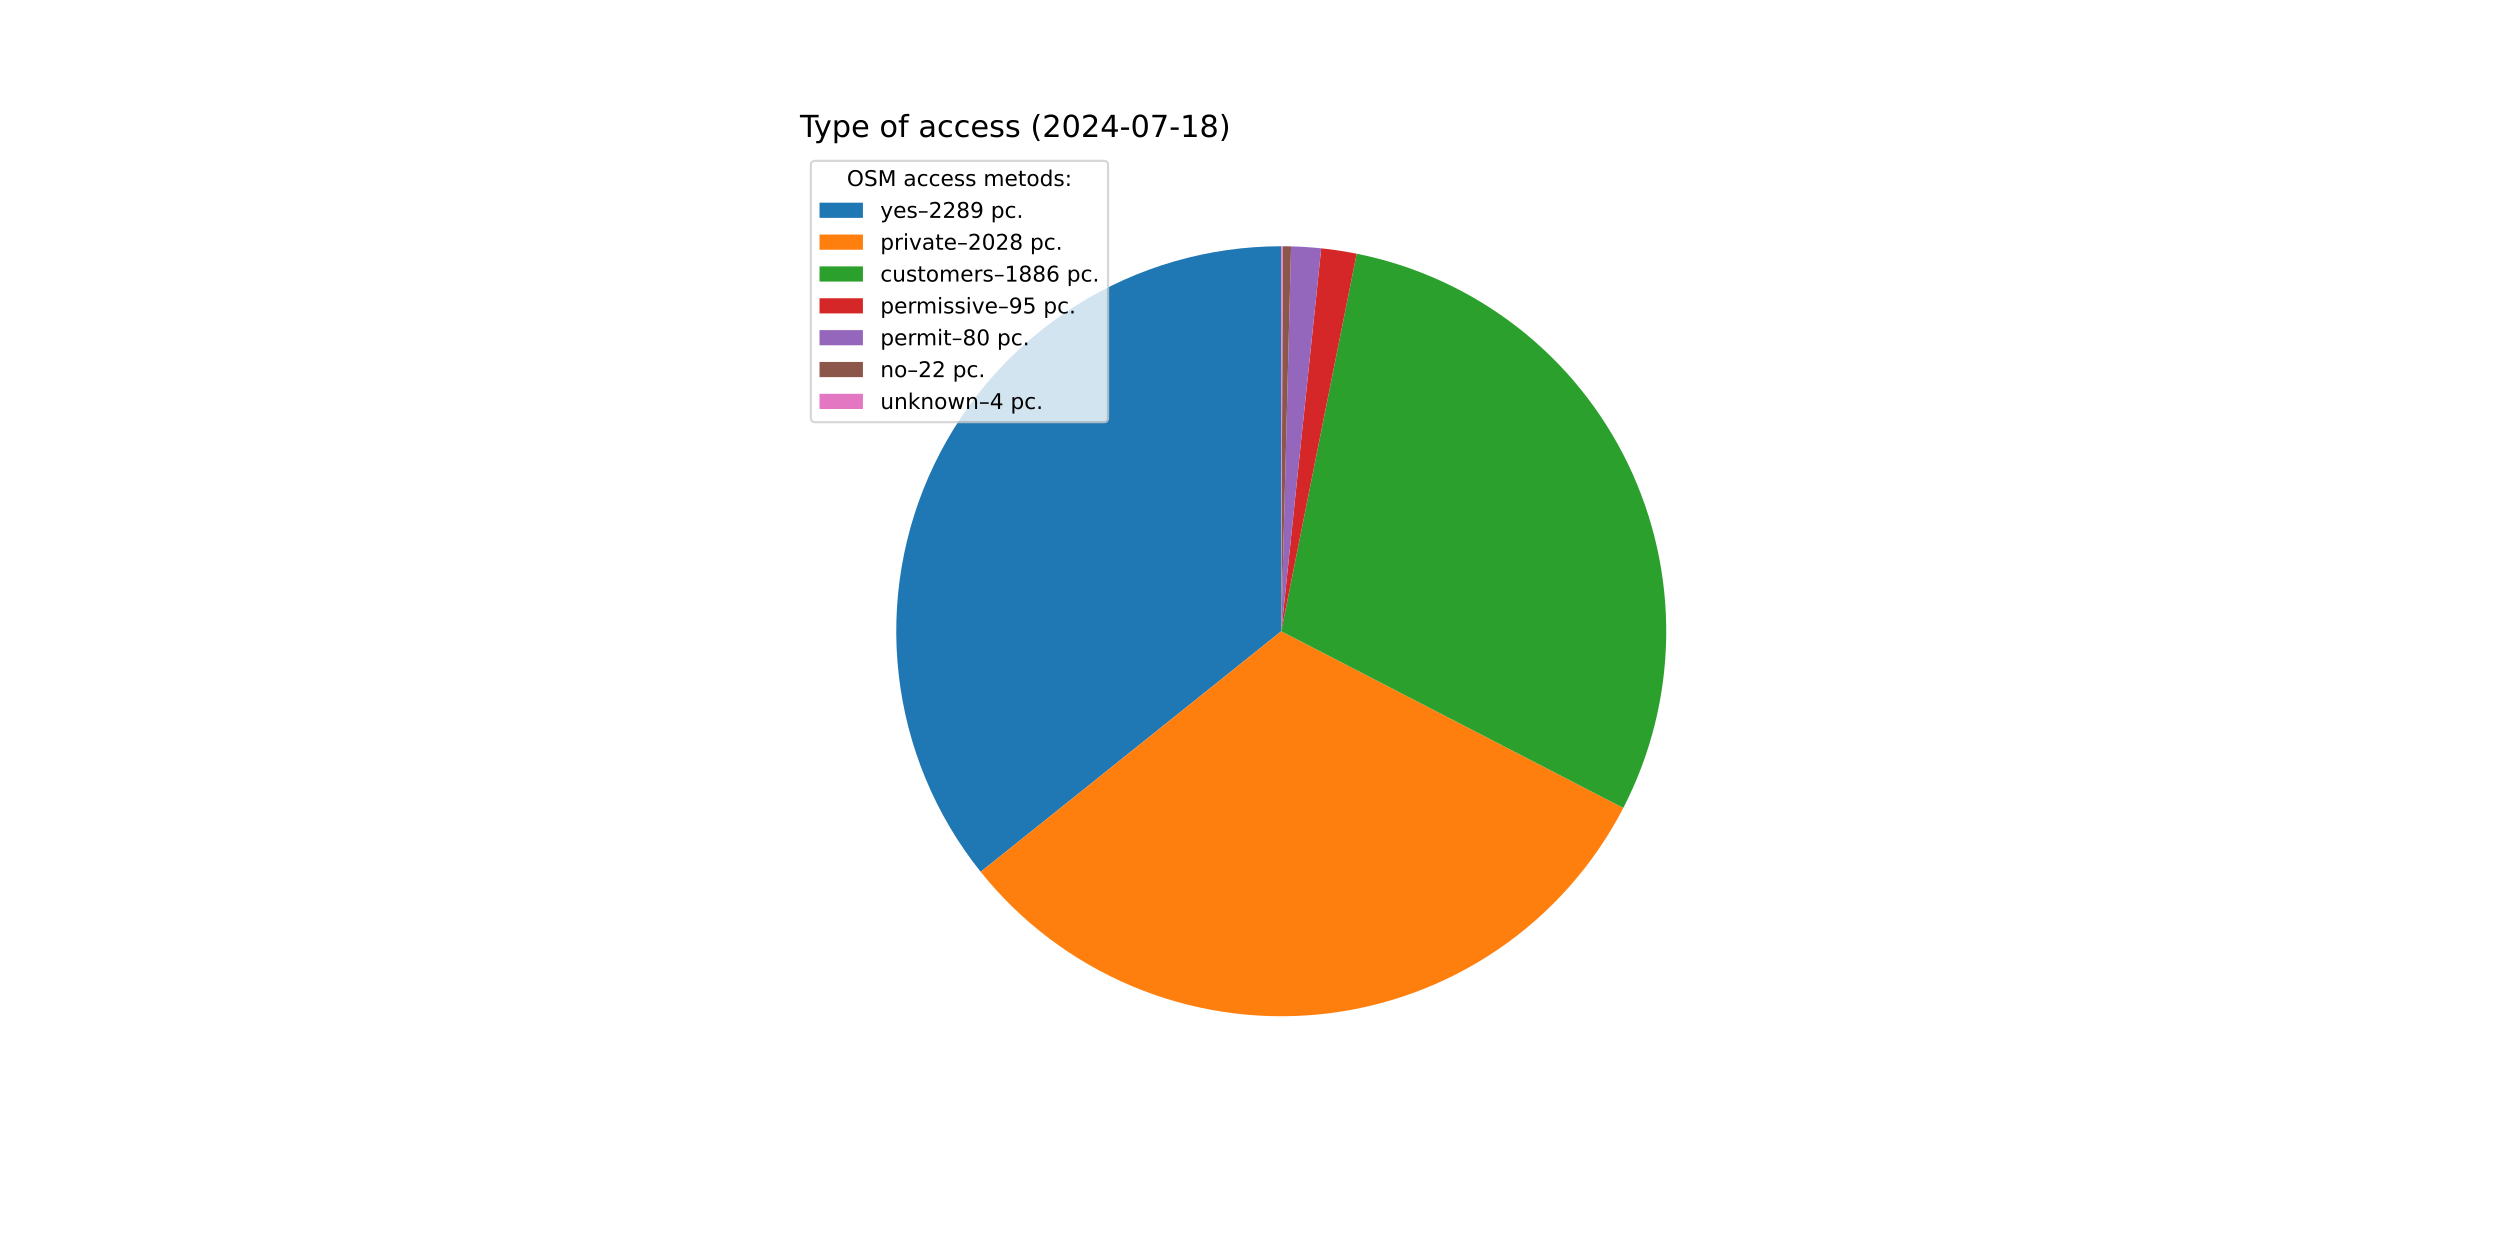
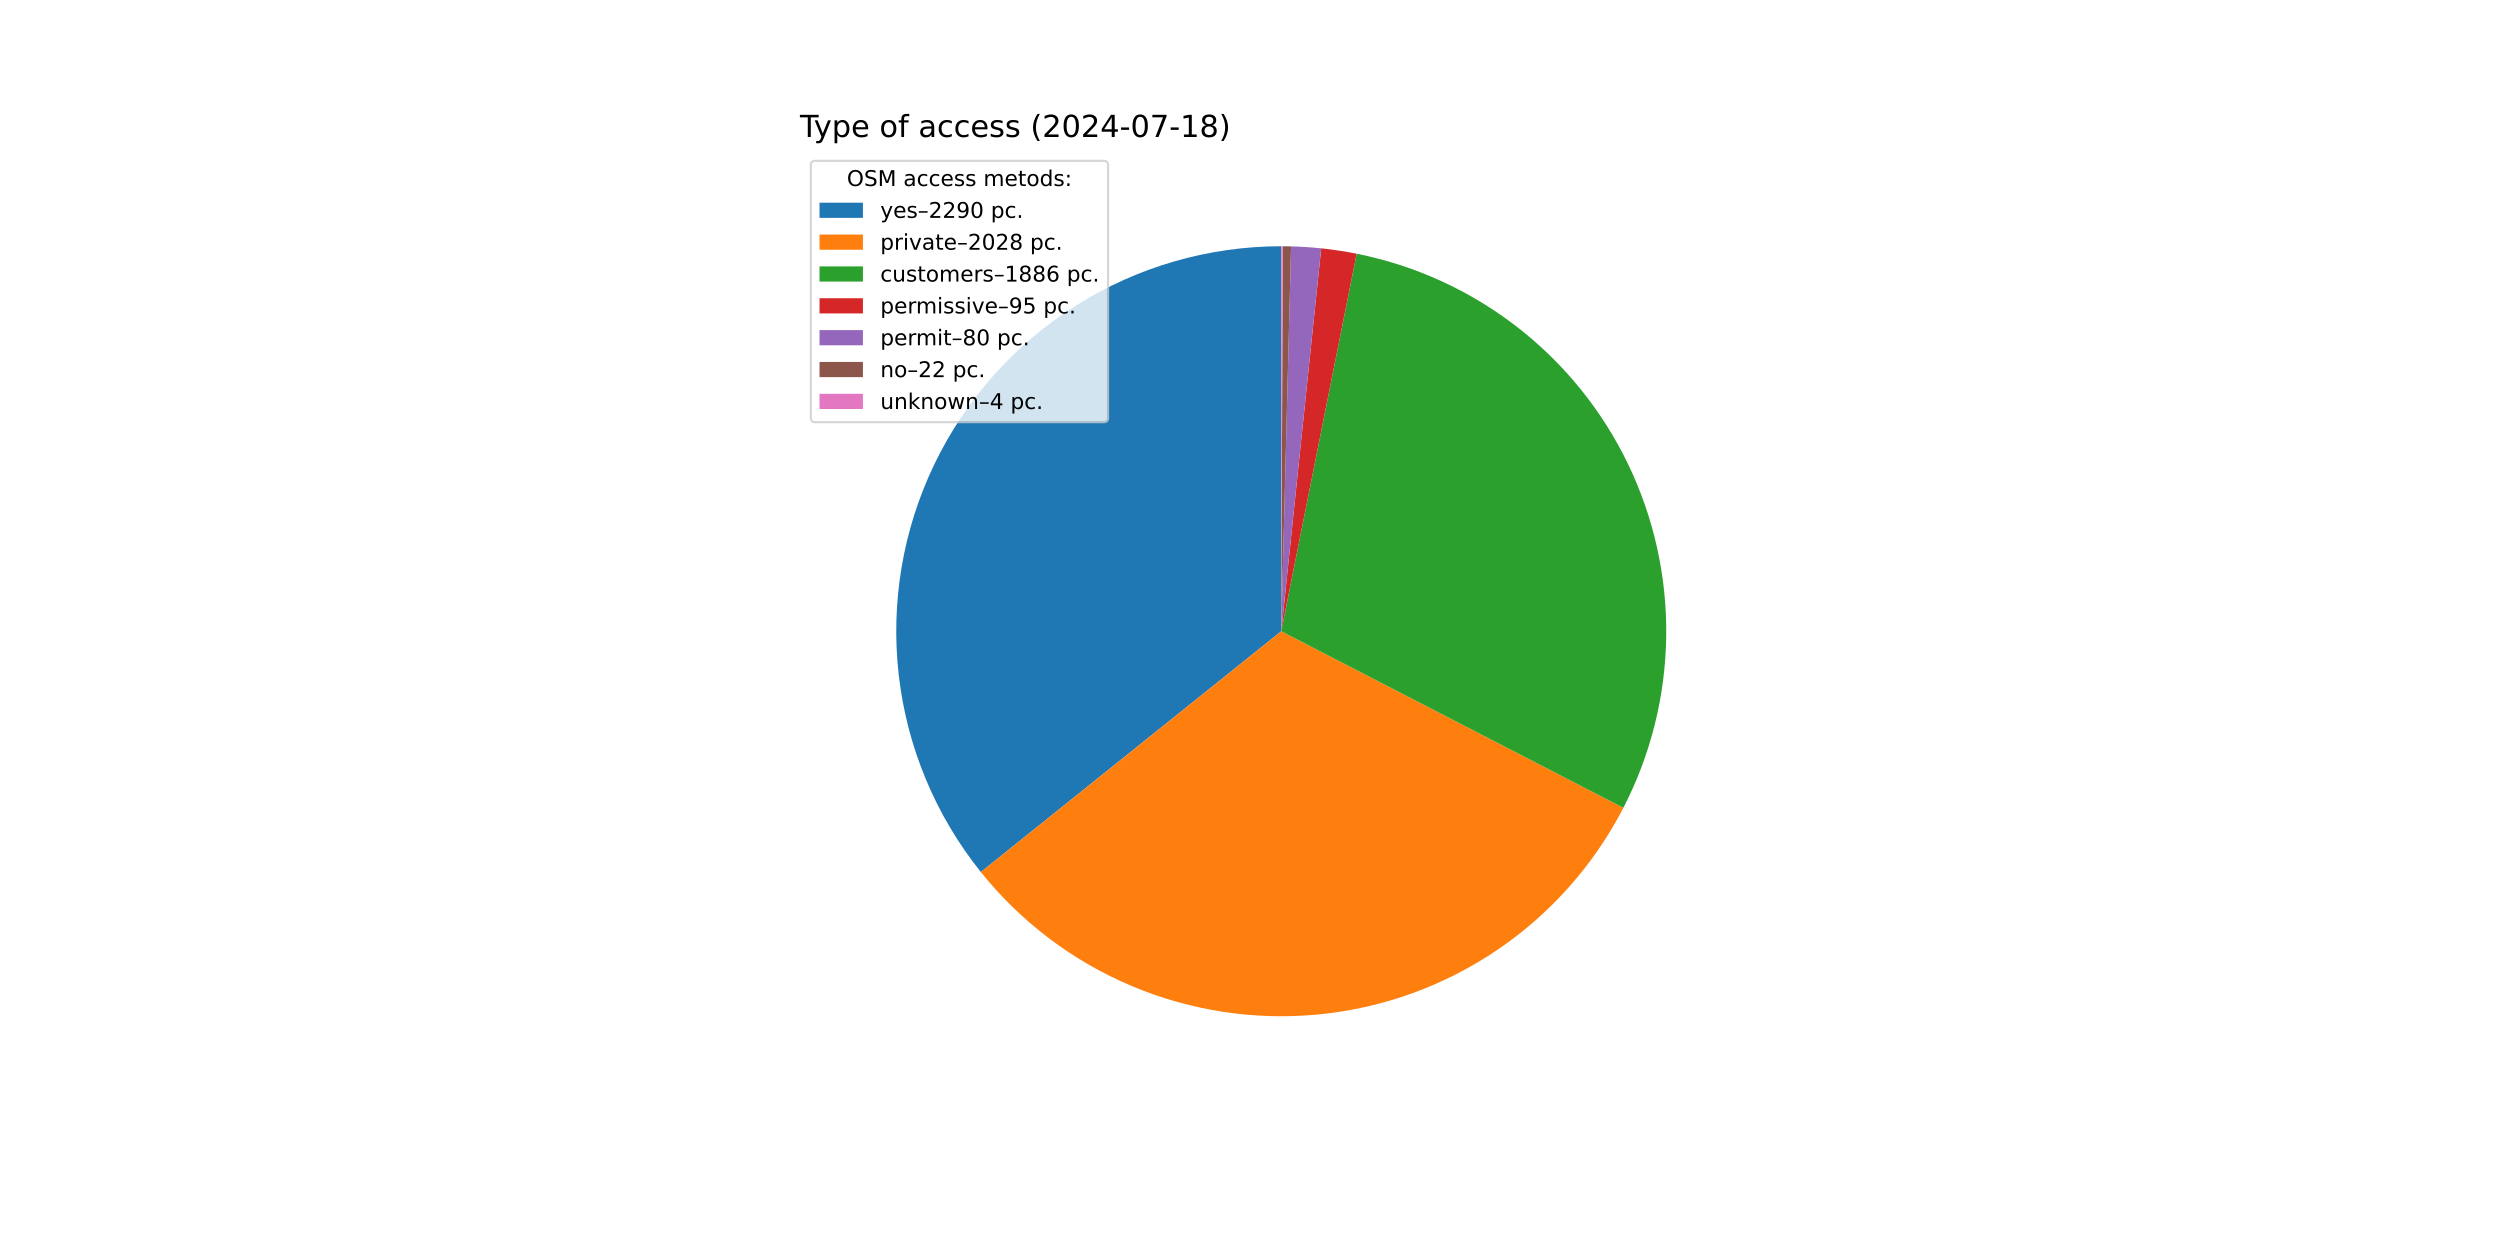
<svg xmlns="http://www.w3.org/2000/svg" xmlns:xlink="http://www.w3.org/1999/xlink" width="1152pt" height="576pt" viewBox="0 0 1152 576" version="1.1">
  <defs>
    <style type="text/css">*{stroke-linejoin: round; stroke-linecap: butt}</style>
  </defs>
  <g id="figure_1">
    <g id="patch_1">
      <path d="M 0 576  L 1152 576  L 1152 0  L 0 0  z " style="fill: #ffffff" />
    </g>
    <g id="axes_1">
      <g id="patch_2">
-         <path d="M 590.4 113.472  C 556.981 113.472 524.233 122.915 495.945 140.707  C 467.657 158.5 444.963 183.929 430.491 214.051  C 416.018 244.174 410.348 277.781 414.135 310.984  C 417.922 344.188 431.015 375.655 451.899 401.745  L 590.4 290.88  z " style="fill: #1f77b4" />
+         <path d="M 590.4 113.472  C 556.972 113.472 524.215 122.92 495.921 140.722  C 467.628 158.524 444.934 183.966 430.467 214.102  C 416 244.237 410.34 277.857 414.144 311.068  C 417.948 344.279 431.062 375.748 451.969 401.832  L 590.4 290.88  z " style="fill: #1f77b4" />
      </g>
      <g id="patch_3">
-         <path d="M 451.899 401.745  C 470.375 424.828 494.333 442.929 521.585 454.398  C 548.837 465.867 578.529 470.343 607.951 467.418  C 637.373 464.493 665.603 454.258 690.063 437.648  C 714.524 421.038 734.448 398.573 748.019 372.304  L 590.4 290.88  z " style="fill: #ff7f0e" />
+         <path d="M 451.969 401.832  C 470.457 424.9 494.422 442.984 521.676 454.436  C 548.93 465.888 578.619 470.348 608.035 467.409  C 637.451 464.471 665.672 454.225 690.122 437.608  C 714.572 420.991 734.485 398.523 748.045 372.254  L 590.4 290.88  z " style="fill: #ff7f0e" />
      </g>
      <g id="patch_4">
-         <path d="M 748.019 372.304  C 760.63 347.891 767.399 320.879 767.79 293.404  C 768.181 265.929 762.183 238.735 750.271 213.973  C 738.36 189.211 720.856 167.552 699.146 150.709  C 677.435 133.866 652.105 122.294 625.16 116.911  L 590.4 290.88  z " style="fill: #2ca02c" />
+         <path d="M 748.045 372.254  C 760.647 347.841 767.407 320.831 767.791 293.36  C 768.175 265.889 762.172 238.701 750.258 213.945  C 738.344 189.189 720.84 167.536 699.131 150.697  C 677.422 133.859 652.096 122.292 625.155 116.91  L 590.4 290.88  z " style="fill: #2ca02c" />
      </g>
      <g id="patch_5">
-         <path d="M 625.16 116.911  C 622.457 116.371 619.742 115.894 617.017 115.48  C 614.293 115.067 611.558 114.717 608.817 114.431  L 590.4 290.88  z " style="fill: #d62728" />
+         <path d="M 625.155 116.91  C 622.452 116.37 619.738 115.893 617.013 115.48  C 614.289 115.066 611.555 114.716 608.814 114.43  L 590.4 290.88  z " style="fill: #d62728" />
      </g>
      <g id="patch_6">
-         <path d="M 608.817 114.431  C 606.509 114.19 604.196 113.994 601.88 113.844  C 599.564 113.694 597.245 113.589 594.925 113.53  L 590.4 290.88  z " style="fill: #9467bd" />
+         <path d="M 608.814 114.43  C 606.506 114.189 604.194 113.994 601.878 113.844  C 599.563 113.694 597.244 113.589 594.924 113.53  L 590.4 290.88  z " style="fill: #9467bd" />
      </g>
      <g id="patch_7">
-         <path d="M 594.925 113.53  C 594.287 113.513 593.649 113.501 593.011 113.491  C 592.373 113.482 591.734 113.476 591.096 113.473  L 590.4 290.88  z " style="fill: #8c564b" />
+         <path d="M 594.924 113.53  C 594.287 113.513 593.648 113.501 593.01 113.491  C 592.372 113.482 591.734 113.476 591.096 113.473  L 590.4 290.88  z " style="fill: #8c564b" />
      </g>
      <g id="patch_8">
        <path d="M 591.096 113.473  C 590.98 113.473 590.864 113.473 590.748 113.472  C 590.632 113.472 590.516 113.472 590.4 113.472  L 590.4 290.88  z " style="fill: #e377c2" />
      </g>
      <g id="matplotlib.axis_1" />
      <g id="matplotlib.axis_2" />
      <g id="text_1">
        <g transform="translate(368.64 63.12) scale(0.14 -0.14)">
          <defs>
            <path id="DejaVuSans-54" d="M -19 4666  L 3928 4666  L 3928 4134  L 2272 4134  L 2272 0  L 1638 0  L 1638 4134  L -19 4134  L -19 4666  z " transform="scale(0.015625)" />
            <path id="DejaVuSans-79" d="M 2059 -325  Q 1816 -950 1584 -1140  Q 1353 -1331 966 -1331  L 506 -1331  L 506 -850  L 844 -850  Q 1081 -850 1212 -737  Q 1344 -625 1503 -206  L 1606 56  L 191 3500  L 800 3500  L 1894 763  L 2988 3500  L 3597 3500  L 2059 -325  z " transform="scale(0.015625)" />
            <path id="DejaVuSans-70" d="M 1159 525  L 1159 -1331  L 581 -1331  L 581 3500  L 1159 3500  L 1159 2969  Q 1341 3281 1617 3432  Q 1894 3584 2278 3584  Q 2916 3584 3314 3078  Q 3713 2572 3713 1747  Q 3713 922 3314 415  Q 2916 -91 2278 -91  Q 1894 -91 1617 61  Q 1341 213 1159 525  z M 3116 1747  Q 3116 2381 2855 2742  Q 2594 3103 2138 3103  Q 1681 3103 1420 2742  Q 1159 2381 1159 1747  Q 1159 1113 1420 752  Q 1681 391 2138 391  Q 2594 391 2855 752  Q 3116 1113 3116 1747  z " transform="scale(0.015625)" />
            <path id="DejaVuSans-65" d="M 3597 1894  L 3597 1613  L 953 1613  Q 991 1019 1311 708  Q 1631 397 2203 397  Q 2534 397 2845 478  Q 3156 559 3463 722  L 3463 178  Q 3153 47 2828 -22  Q 2503 -91 2169 -91  Q 1331 -91 842 396  Q 353 884 353 1716  Q 353 2575 817 3079  Q 1281 3584 2069 3584  Q 2775 3584 3186 3129  Q 3597 2675 3597 1894  z M 3022 2063  Q 3016 2534 2758 2815  Q 2500 3097 2075 3097  Q 1594 3097 1305 2825  Q 1016 2553 972 2059  L 3022 2063  z " transform="scale(0.015625)" />
            <path id="DejaVuSans-20" transform="scale(0.015625)" />
            <path id="DejaVuSans-6f" d="M 1959 3097  Q 1497 3097 1228 2736  Q 959 2375 959 1747  Q 959 1119 1226 758  Q 1494 397 1959 397  Q 2419 397 2687 759  Q 2956 1122 2956 1747  Q 2956 2369 2687 2733  Q 2419 3097 1959 3097  z M 1959 3584  Q 2709 3584 3137 3096  Q 3566 2609 3566 1747  Q 3566 888 3137 398  Q 2709 -91 1959 -91  Q 1206 -91 779 398  Q 353 888 353 1747  Q 353 2609 779 3096  Q 1206 3584 1959 3584  z " transform="scale(0.015625)" />
            <path id="DejaVuSans-66" d="M 2375 4863  L 2375 4384  L 1825 4384  Q 1516 4384 1395 4259  Q 1275 4134 1275 3809  L 1275 3500  L 2222 3500  L 2222 3053  L 1275 3053  L 1275 0  L 697 0  L 697 3053  L 147 3053  L 147 3500  L 697 3500  L 697 3744  Q 697 4328 969 4595  Q 1241 4863 1831 4863  L 2375 4863  z " transform="scale(0.015625)" />
            <path id="DejaVuSans-61" d="M 2194 1759  Q 1497 1759 1228 1600  Q 959 1441 959 1056  Q 959 750 1161 570  Q 1363 391 1709 391  Q 2188 391 2477 730  Q 2766 1069 2766 1631  L 2766 1759  L 2194 1759  z M 3341 1997  L 3341 0  L 2766 0  L 2766 531  Q 2569 213 2275 61  Q 1981 -91 1556 -91  Q 1019 -91 701 211  Q 384 513 384 1019  Q 384 1609 779 1909  Q 1175 2209 1959 2209  L 2766 2209  L 2766 2266  Q 2766 2663 2505 2880  Q 2244 3097 1772 3097  Q 1472 3097 1187 3025  Q 903 2953 641 2809  L 641 3341  Q 956 3463 1253 3523  Q 1550 3584 1831 3584  Q 2591 3584 2966 3190  Q 3341 2797 3341 1997  z " transform="scale(0.015625)" />
            <path id="DejaVuSans-63" d="M 3122 3366  L 3122 2828  Q 2878 2963 2633 3030  Q 2388 3097 2138 3097  Q 1578 3097 1268 2742  Q 959 2388 959 1747  Q 959 1106 1268 751  Q 1578 397 2138 397  Q 2388 397 2633 464  Q 2878 531 3122 666  L 3122 134  Q 2881 22 2623 -34  Q 2366 -91 2075 -91  Q 1284 -91 818 406  Q 353 903 353 1747  Q 353 2603 823 3093  Q 1294 3584 2113 3584  Q 2378 3584 2631 3529  Q 2884 3475 3122 3366  z " transform="scale(0.015625)" />
            <path id="DejaVuSans-73" d="M 2834 3397  L 2834 2853  Q 2591 2978 2328 3040  Q 2066 3103 1784 3103  Q 1356 3103 1142 2972  Q 928 2841 928 2578  Q 928 2378 1081 2264  Q 1234 2150 1697 2047  L 1894 2003  Q 2506 1872 2764 1633  Q 3022 1394 3022 966  Q 3022 478 2636 193  Q 2250 -91 1575 -91  Q 1294 -91 989 -36  Q 684 19 347 128  L 347 722  Q 666 556 975 473  Q 1284 391 1588 391  Q 1994 391 2212 530  Q 2431 669 2431 922  Q 2431 1156 2273 1281  Q 2116 1406 1581 1522  L 1381 1569  Q 847 1681 609 1914  Q 372 2147 372 2553  Q 372 3047 722 3315  Q 1072 3584 1716 3584  Q 2034 3584 2315 3537  Q 2597 3491 2834 3397  z " transform="scale(0.015625)" />
            <path id="DejaVuSans-28" d="M 1984 4856  Q 1566 4138 1362 3434  Q 1159 2731 1159 2009  Q 1159 1288 1364 580  Q 1569 -128 1984 -844  L 1484 -844  Q 1016 -109 783 600  Q 550 1309 550 2009  Q 550 2706 781 3412  Q 1013 4119 1484 4856  L 1984 4856  z " transform="scale(0.015625)" />
            <path id="DejaVuSans-32" d="M 1228 531  L 3431 531  L 3431 0  L 469 0  L 469 531  Q 828 903 1448 1529  Q 2069 2156 2228 2338  Q 2531 2678 2651 2914  Q 2772 3150 2772 3378  Q 2772 3750 2511 3984  Q 2250 4219 1831 4219  Q 1534 4219 1204 4116  Q 875 4013 500 3803  L 500 4441  Q 881 4594 1212 4672  Q 1544 4750 1819 4750  Q 2544 4750 2975 4387  Q 3406 4025 3406 3419  Q 3406 3131 3298 2873  Q 3191 2616 2906 2266  Q 2828 2175 2409 1742  Q 1991 1309 1228 531  z " transform="scale(0.015625)" />
            <path id="DejaVuSans-30" d="M 2034 4250  Q 1547 4250 1301 3770  Q 1056 3291 1056 2328  Q 1056 1369 1301 889  Q 1547 409 2034 409  Q 2525 409 2770 889  Q 3016 1369 3016 2328  Q 3016 3291 2770 3770  Q 2525 4250 2034 4250  z M 2034 4750  Q 2819 4750 3233 4129  Q 3647 3509 3647 2328  Q 3647 1150 3233 529  Q 2819 -91 2034 -91  Q 1250 -91 836 529  Q 422 1150 422 2328  Q 422 3509 836 4129  Q 1250 4750 2034 4750  z " transform="scale(0.015625)" />
            <path id="DejaVuSans-34" d="M 2419 4116  L 825 1625  L 2419 1625  L 2419 4116  z M 2253 4666  L 3047 4666  L 3047 1625  L 3713 1625  L 3713 1100  L 3047 1100  L 3047 0  L 2419 0  L 2419 1100  L 313 1100  L 313 1709  L 2253 4666  z " transform="scale(0.015625)" />
            <path id="DejaVuSans-2d" d="M 313 2009  L 1997 2009  L 1997 1497  L 313 1497  L 313 2009  z " transform="scale(0.015625)" />
            <path id="DejaVuSans-37" d="M 525 4666  L 3525 4666  L 3525 4397  L 1831 0  L 1172 0  L 2766 4134  L 525 4134  L 525 4666  z " transform="scale(0.015625)" />
            <path id="DejaVuSans-31" d="M 794 531  L 1825 531  L 1825 4091  L 703 3866  L 703 4441  L 1819 4666  L 2450 4666  L 2450 531  L 3481 531  L 3481 0  L 794 0  L 794 531  z " transform="scale(0.015625)" />
            <path id="DejaVuSans-38" d="M 2034 2216  Q 1584 2216 1326 1975  Q 1069 1734 1069 1313  Q 1069 891 1326 650  Q 1584 409 2034 409  Q 2484 409 2743 651  Q 3003 894 3003 1313  Q 3003 1734 2745 1975  Q 2488 2216 2034 2216  z M 1403 2484  Q 997 2584 770 2862  Q 544 3141 544 3541  Q 544 4100 942 4425  Q 1341 4750 2034 4750  Q 2731 4750 3128 4425  Q 3525 4100 3525 3541  Q 3525 3141 3298 2862  Q 3072 2584 2669 2484  Q 3125 2378 3379 2068  Q 3634 1759 3634 1313  Q 3634 634 3220 271  Q 2806 -91 2034 -91  Q 1263 -91 848 271  Q 434 634 434 1313  Q 434 1759 690 2068  Q 947 2378 1403 2484  z M 1172 3481  Q 1172 3119 1398 2916  Q 1625 2713 2034 2713  Q 2441 2713 2670 2916  Q 2900 3119 2900 3481  Q 2900 3844 2670 4047  Q 2441 4250 2034 4250  Q 1625 4250 1398 4047  Q 1172 3844 1172 3481  z " transform="scale(0.015625)" />
            <path id="DejaVuSans-29" d="M 513 4856  L 1013 4856  Q 1481 4119 1714 3412  Q 1947 2706 1947 2009  Q 1947 1309 1714 600  Q 1481 -109 1013 -844  L 513 -844  Q 928 -128 1133 580  Q 1338 1288 1338 2009  Q 1338 2731 1133 3434  Q 928 4138 513 4856  z " transform="scale(0.015625)" />
          </defs>
          <use xlink:href="#DejaVuSans-54" />
          <use xlink:href="#DejaVuSans-79" x="45.459" />
          <use xlink:href="#DejaVuSans-70" x="104.639" />
          <use xlink:href="#DejaVuSans-65" x="168.115" />
          <use xlink:href="#DejaVuSans-20" x="229.639" />
          <use xlink:href="#DejaVuSans-6f" x="261.426" />
          <use xlink:href="#DejaVuSans-66" x="322.607" />
          <use xlink:href="#DejaVuSans-20" x="357.812" />
          <use xlink:href="#DejaVuSans-61" x="389.6" />
          <use xlink:href="#DejaVuSans-63" x="450.879" />
          <use xlink:href="#DejaVuSans-63" x="505.859" />
          <use xlink:href="#DejaVuSans-65" x="560.84" />
          <use xlink:href="#DejaVuSans-73" x="622.363" />
          <use xlink:href="#DejaVuSans-73" x="674.463" />
          <use xlink:href="#DejaVuSans-20" x="726.562" />
          <use xlink:href="#DejaVuSans-28" x="758.35" />
          <use xlink:href="#DejaVuSans-32" x="797.363" />
          <use xlink:href="#DejaVuSans-30" x="860.986" />
          <use xlink:href="#DejaVuSans-32" x="924.609" />
          <use xlink:href="#DejaVuSans-34" x="988.232" />
          <use xlink:href="#DejaVuSans-2d" x="1051.855" />
          <use xlink:href="#DejaVuSans-30" x="1087.939" />
          <use xlink:href="#DejaVuSans-37" x="1151.562" />
          <use xlink:href="#DejaVuSans-2d" x="1215.186" />
          <use xlink:href="#DejaVuSans-31" x="1251.27" />
          <use xlink:href="#DejaVuSans-38" x="1314.893" />
          <use xlink:href="#DejaVuSans-29" x="1378.516" />
        </g>
      </g>
      <g id="legend_1">
        <g id="patch_9">
          <path d="M 375.64 194.545  L 508.592 194.545  Q 510.592 194.545 510.592 192.545  L 510.592 76.12  Q 510.592 74.12 508.592 74.12  L 375.64 74.12  Q 373.64 74.12 373.64 76.12  L 373.64 192.545  Q 373.64 194.545 375.64 194.545  z " style="fill: #ffffff; opacity: 0.8; stroke: #cccccc; stroke-linejoin: miter" />
        </g>
        <g id="text_2">
          <g transform="translate(390.2353 85.71844) scale(0.1 -0.1)">
            <defs>
              <path id="DejaVuSans-4f" d="M 2522 4238  Q 1834 4238 1429 3725  Q 1025 3213 1025 2328  Q 1025 1447 1429 934  Q 1834 422 2522 422  Q 3209 422 3611 934  Q 4013 1447 4013 2328  Q 4013 3213 3611 3725  Q 3209 4238 2522 4238  z M 2522 4750  Q 3503 4750 4090 4092  Q 4678 3434 4678 2328  Q 4678 1225 4090 567  Q 3503 -91 2522 -91  Q 1538 -91 948 565  Q 359 1222 359 2328  Q 359 3434 948 4092  Q 1538 4750 2522 4750  z " transform="scale(0.015625)" />
              <path id="DejaVuSans-53" d="M 3425 4513  L 3425 3897  Q 3066 4069 2747 4153  Q 2428 4238 2131 4238  Q 1616 4238 1336 4038  Q 1056 3838 1056 3469  Q 1056 3159 1242 3001  Q 1428 2844 1947 2747  L 2328 2669  Q 3034 2534 3370 2195  Q 3706 1856 3706 1288  Q 3706 609 3251 259  Q 2797 -91 1919 -91  Q 1588 -91 1214 -16  Q 841 59 441 206  L 441 856  Q 825 641 1194 531  Q 1563 422 1919 422  Q 2459 422 2753 634  Q 3047 847 3047 1241  Q 3047 1584 2836 1778  Q 2625 1972 2144 2069  L 1759 2144  Q 1053 2284 737 2584  Q 422 2884 422 3419  Q 422 4038 858 4394  Q 1294 4750 2059 4750  Q 2388 4750 2728 4690  Q 3069 4631 3425 4513  z " transform="scale(0.015625)" />
              <path id="DejaVuSans-4d" d="M 628 4666  L 1569 4666  L 2759 1491  L 3956 4666  L 4897 4666  L 4897 0  L 4281 0  L 4281 4097  L 3078 897  L 2444 897  L 1241 4097  L 1241 0  L 628 0  L 628 4666  z " transform="scale(0.015625)" />
              <path id="DejaVuSans-6d" d="M 3328 2828  Q 3544 3216 3844 3400  Q 4144 3584 4550 3584  Q 5097 3584 5394 3201  Q 5691 2819 5691 2113  L 5691 0  L 5113 0  L 5113 2094  Q 5113 2597 4934 2840  Q 4756 3084 4391 3084  Q 3944 3084 3684 2787  Q 3425 2491 3425 1978  L 3425 0  L 2847 0  L 2847 2094  Q 2847 2600 2669 2842  Q 2491 3084 2119 3084  Q 1678 3084 1418 2786  Q 1159 2488 1159 1978  L 1159 0  L 581 0  L 581 3500  L 1159 3500  L 1159 2956  Q 1356 3278 1631 3431  Q 1906 3584 2284 3584  Q 2666 3584 2933 3390  Q 3200 3197 3328 2828  z " transform="scale(0.015625)" />
              <path id="DejaVuSans-74" d="M 1172 4494  L 1172 3500  L 2356 3500  L 2356 3053  L 1172 3053  L 1172 1153  Q 1172 725 1289 603  Q 1406 481 1766 481  L 2356 481  L 2356 0  L 1766 0  Q 1100 0 847 248  Q 594 497 594 1153  L 594 3053  L 172 3053  L 172 3500  L 594 3500  L 594 4494  L 1172 4494  z " transform="scale(0.015625)" />
              <path id="DejaVuSans-64" d="M 2906 2969  L 2906 4863  L 3481 4863  L 3481 0  L 2906 0  L 2906 525  Q 2725 213 2448 61  Q 2172 -91 1784 -91  Q 1150 -91 751 415  Q 353 922 353 1747  Q 353 2572 751 3078  Q 1150 3584 1784 3584  Q 2172 3584 2448 3432  Q 2725 3281 2906 2969  z M 947 1747  Q 947 1113 1208 752  Q 1469 391 1925 391  Q 2381 391 2643 752  Q 2906 1113 2906 1747  Q 2906 2381 2643 2742  Q 2381 3103 1925 3103  Q 1469 3103 1208 2742  Q 947 2381 947 1747  z " transform="scale(0.015625)" />
              <path id="DejaVuSans-3a" d="M 750 794  L 1409 794  L 1409 0  L 750 0  L 750 794  z M 750 3309  L 1409 3309  L 1409 2516  L 750 2516  L 750 3309  z " transform="scale(0.015625)" />
            </defs>
            <use xlink:href="#DejaVuSans-4f" />
            <use xlink:href="#DejaVuSans-53" x="78.711" />
            <use xlink:href="#DejaVuSans-4d" x="142.188" />
            <use xlink:href="#DejaVuSans-20" x="228.467" />
            <use xlink:href="#DejaVuSans-61" x="260.254" />
            <use xlink:href="#DejaVuSans-63" x="321.533" />
            <use xlink:href="#DejaVuSans-63" x="376.514" />
            <use xlink:href="#DejaVuSans-65" x="431.494" />
            <use xlink:href="#DejaVuSans-73" x="493.018" />
            <use xlink:href="#DejaVuSans-73" x="545.117" />
            <use xlink:href="#DejaVuSans-20" x="597.217" />
            <use xlink:href="#DejaVuSans-6d" x="629.004" />
            <use xlink:href="#DejaVuSans-65" x="726.416" />
            <use xlink:href="#DejaVuSans-74" x="787.939" />
            <use xlink:href="#DejaVuSans-6f" x="827.148" />
            <use xlink:href="#DejaVuSans-64" x="888.33" />
            <use xlink:href="#DejaVuSans-73" x="951.807" />
            <use xlink:href="#DejaVuSans-3a" x="1003.906" />
          </g>
        </g>
        <g id="patch_10">
          <path d="M 377.64 100.397  L 397.64 100.397  L 397.64 93.397  L 377.64 93.397  z " style="fill: #1f77b4" />
        </g>
        <g id="text_3">
          <g transform="translate(405.64 100.3966) scale(0.1 -0.1)">
            <defs>
              <path id="DejaVuSans-2013" d="M 313 1978  L 2888 1978  L 2888 1528  L 313 1528  L 313 1978  z " transform="scale(0.015625)" />
              <path id="DejaVuSans-39" d="M 703 97  L 703 672  Q 941 559 1184 500  Q 1428 441 1663 441  Q 2288 441 2617 861  Q 2947 1281 2994 2138  Q 2813 1869 2534 1725  Q 2256 1581 1919 1581  Q 1219 1581 811 2004  Q 403 2428 403 3163  Q 403 3881 828 4315  Q 1253 4750 1959 4750  Q 2769 4750 3195 4129  Q 3622 3509 3622 2328  Q 3622 1225 3098 567  Q 2575 -91 1691 -91  Q 1453 -91 1209 -44  Q 966 3 703 97  z M 1959 2075  Q 2384 2075 2632 2365  Q 2881 2656 2881 3163  Q 2881 3666 2632 3958  Q 2384 4250 1959 4250  Q 1534 4250 1286 3958  Q 1038 3666 1038 3163  Q 1038 2656 1286 2365  Q 1534 2075 1959 2075  z " transform="scale(0.015625)" />
              <path id="DejaVuSans-2e" d="M 684 794  L 1344 794  L 1344 0  L 684 0  L 684 794  z " transform="scale(0.015625)" />
            </defs>
            <use xlink:href="#DejaVuSans-79" />
            <use xlink:href="#DejaVuSans-65" x="59.18" />
            <use xlink:href="#DejaVuSans-73" x="120.703" />
            <use xlink:href="#DejaVuSans-2013" x="172.803" />
            <use xlink:href="#DejaVuSans-32" x="222.803" />
            <use xlink:href="#DejaVuSans-32" x="286.426" />
-             <use xlink:href="#DejaVuSans-38" x="350.049" />
-             <use xlink:href="#DejaVuSans-39" x="413.672" />
+             <use xlink:href="#DejaVuSans-39" x="350.049" />
+             <use xlink:href="#DejaVuSans-30" x="413.672" />
            <use xlink:href="#DejaVuSans-20" x="477.295" />
            <use xlink:href="#DejaVuSans-70" x="509.082" />
            <use xlink:href="#DejaVuSans-63" x="572.559" />
            <use xlink:href="#DejaVuSans-2e" x="627.539" />
          </g>
        </g>
        <g id="patch_11">
          <path d="M 377.64 115.075  L 397.64 115.075  L 397.64 108.075  L 377.64 108.075  z " style="fill: #ff7f0e" />
        </g>
        <g id="text_4">
          <g transform="translate(405.64 115.0747) scale(0.1 -0.1)">
            <defs>
              <path id="DejaVuSans-72" d="M 2631 2963  Q 2534 3019 2420 3045  Q 2306 3072 2169 3072  Q 1681 3072 1420 2755  Q 1159 2438 1159 1844  L 1159 0  L 581 0  L 581 3500  L 1159 3500  L 1159 2956  Q 1341 3275 1631 3429  Q 1922 3584 2338 3584  Q 2397 3584 2469 3576  Q 2541 3569 2628 3553  L 2631 2963  z " transform="scale(0.015625)" />
              <path id="DejaVuSans-69" d="M 603 3500  L 1178 3500  L 1178 0  L 603 0  L 603 3500  z M 603 4863  L 1178 4863  L 1178 4134  L 603 4134  L 603 4863  z " transform="scale(0.015625)" />
              <path id="DejaVuSans-76" d="M 191 3500  L 800 3500  L 1894 563  L 2988 3500  L 3597 3500  L 2284 0  L 1503 0  L 191 3500  z " transform="scale(0.015625)" />
            </defs>
            <use xlink:href="#DejaVuSans-70" />
            <use xlink:href="#DejaVuSans-72" x="63.477" />
            <use xlink:href="#DejaVuSans-69" x="104.59" />
            <use xlink:href="#DejaVuSans-76" x="132.373" />
            <use xlink:href="#DejaVuSans-61" x="191.553" />
            <use xlink:href="#DejaVuSans-74" x="252.832" />
            <use xlink:href="#DejaVuSans-65" x="292.041" />
            <use xlink:href="#DejaVuSans-2013" x="353.564" />
            <use xlink:href="#DejaVuSans-32" x="403.564" />
            <use xlink:href="#DejaVuSans-30" x="467.188" />
            <use xlink:href="#DejaVuSans-32" x="530.811" />
            <use xlink:href="#DejaVuSans-38" x="594.434" />
            <use xlink:href="#DejaVuSans-20" x="658.057" />
            <use xlink:href="#DejaVuSans-70" x="689.844" />
            <use xlink:href="#DejaVuSans-63" x="753.32" />
            <use xlink:href="#DejaVuSans-2e" x="808.301" />
          </g>
        </g>
        <g id="patch_12">
          <path d="M 377.64 129.753  L 397.64 129.753  L 397.64 122.753  L 377.64 122.753  z " style="fill: #2ca02c" />
        </g>
        <g id="text_5">
          <g transform="translate(405.64 129.7528) scale(0.1 -0.1)">
            <defs>
              <path id="DejaVuSans-75" d="M 544 1381  L 544 3500  L 1119 3500  L 1119 1403  Q 1119 906 1312 657  Q 1506 409 1894 409  Q 2359 409 2629 706  Q 2900 1003 2900 1516  L 2900 3500  L 3475 3500  L 3475 0  L 2900 0  L 2900 538  Q 2691 219 2414 64  Q 2138 -91 1772 -91  Q 1169 -91 856 284  Q 544 659 544 1381  z M 1991 3584  L 1991 3584  z " transform="scale(0.015625)" />
              <path id="DejaVuSans-36" d="M 2113 2584  Q 1688 2584 1439 2293  Q 1191 2003 1191 1497  Q 1191 994 1439 701  Q 1688 409 2113 409  Q 2538 409 2786 701  Q 3034 994 3034 1497  Q 3034 2003 2786 2293  Q 2538 2584 2113 2584  z M 3366 4563  L 3366 3988  Q 3128 4100 2886 4159  Q 2644 4219 2406 4219  Q 1781 4219 1451 3797  Q 1122 3375 1075 2522  Q 1259 2794 1537 2939  Q 1816 3084 2150 3084  Q 2853 3084 3261 2657  Q 3669 2231 3669 1497  Q 3669 778 3244 343  Q 2819 -91 2113 -91  Q 1303 -91 875 529  Q 447 1150 447 2328  Q 447 3434 972 4092  Q 1497 4750 2381 4750  Q 2619 4750 2861 4703  Q 3103 4656 3366 4563  z " transform="scale(0.015625)" />
            </defs>
            <use xlink:href="#DejaVuSans-63" />
            <use xlink:href="#DejaVuSans-75" x="54.98" />
            <use xlink:href="#DejaVuSans-73" x="118.359" />
            <use xlink:href="#DejaVuSans-74" x="170.459" />
            <use xlink:href="#DejaVuSans-6f" x="209.668" />
            <use xlink:href="#DejaVuSans-6d" x="270.85" />
            <use xlink:href="#DejaVuSans-65" x="368.262" />
            <use xlink:href="#DejaVuSans-72" x="429.785" />
            <use xlink:href="#DejaVuSans-73" x="470.898" />
            <use xlink:href="#DejaVuSans-2013" x="522.998" />
            <use xlink:href="#DejaVuSans-31" x="572.998" />
            <use xlink:href="#DejaVuSans-38" x="636.621" />
            <use xlink:href="#DejaVuSans-38" x="700.244" />
            <use xlink:href="#DejaVuSans-36" x="763.867" />
            <use xlink:href="#DejaVuSans-20" x="827.49" />
            <use xlink:href="#DejaVuSans-70" x="859.277" />
            <use xlink:href="#DejaVuSans-63" x="922.754" />
            <use xlink:href="#DejaVuSans-2e" x="977.734" />
          </g>
        </g>
        <g id="patch_13">
          <path d="M 377.64 144.431  L 397.64 144.431  L 397.64 137.431  L 377.64 137.431  z " style="fill: #d62728" />
        </g>
        <g id="text_6">
          <g transform="translate(405.64 144.4309) scale(0.1 -0.1)">
            <defs>
              <path id="DejaVuSans-35" d="M 691 4666  L 3169 4666  L 3169 4134  L 1269 4134  L 1269 2991  Q 1406 3038 1543 3061  Q 1681 3084 1819 3084  Q 2600 3084 3056 2656  Q 3513 2228 3513 1497  Q 3513 744 3044 326  Q 2575 -91 1722 -91  Q 1428 -91 1123 -41  Q 819 9 494 109  L 494 744  Q 775 591 1075 516  Q 1375 441 1709 441  Q 2250 441 2565 725  Q 2881 1009 2881 1497  Q 2881 1984 2565 2268  Q 2250 2553 1709 2553  Q 1456 2553 1204 2497  Q 953 2441 691 2322  L 691 4666  z " transform="scale(0.015625)" />
            </defs>
            <use xlink:href="#DejaVuSans-70" />
            <use xlink:href="#DejaVuSans-65" x="63.477" />
            <use xlink:href="#DejaVuSans-72" x="125" />
            <use xlink:href="#DejaVuSans-6d" x="164.363" />
            <use xlink:href="#DejaVuSans-69" x="261.775" />
            <use xlink:href="#DejaVuSans-73" x="289.559" />
            <use xlink:href="#DejaVuSans-73" x="341.658" />
            <use xlink:href="#DejaVuSans-69" x="393.758" />
            <use xlink:href="#DejaVuSans-76" x="421.541" />
            <use xlink:href="#DejaVuSans-65" x="480.721" />
            <use xlink:href="#DejaVuSans-2013" x="542.244" />
            <use xlink:href="#DejaVuSans-39" x="592.244" />
            <use xlink:href="#DejaVuSans-35" x="655.867" />
            <use xlink:href="#DejaVuSans-20" x="719.49" />
            <use xlink:href="#DejaVuSans-70" x="751.277" />
            <use xlink:href="#DejaVuSans-63" x="814.754" />
            <use xlink:href="#DejaVuSans-2e" x="869.734" />
          </g>
        </g>
        <g id="patch_14">
          <path d="M 377.64 159.109  L 397.64 159.109  L 397.64 152.109  L 377.64 152.109  z " style="fill: #9467bd" />
        </g>
        <g id="text_7">
          <g transform="translate(405.64 159.1091) scale(0.1 -0.1)">
            <use xlink:href="#DejaVuSans-70" />
            <use xlink:href="#DejaVuSans-65" x="63.477" />
            <use xlink:href="#DejaVuSans-72" x="125" />
            <use xlink:href="#DejaVuSans-6d" x="164.363" />
            <use xlink:href="#DejaVuSans-69" x="261.775" />
            <use xlink:href="#DejaVuSans-74" x="289.559" />
            <use xlink:href="#DejaVuSans-2013" x="328.768" />
            <use xlink:href="#DejaVuSans-38" x="378.768" />
            <use xlink:href="#DejaVuSans-30" x="442.391" />
            <use xlink:href="#DejaVuSans-20" x="506.014" />
            <use xlink:href="#DejaVuSans-70" x="537.801" />
            <use xlink:href="#DejaVuSans-63" x="601.277" />
            <use xlink:href="#DejaVuSans-2e" x="656.258" />
          </g>
        </g>
        <g id="patch_15">
          <path d="M 377.64 173.787  L 397.64 173.787  L 397.64 166.787  L 377.64 166.787  z " style="fill: #8c564b" />
        </g>
        <g id="text_8">
          <g transform="translate(405.64 173.7872) scale(0.1 -0.1)">
            <defs>
              <path id="DejaVuSans-6e" d="M 3513 2113  L 3513 0  L 2938 0  L 2938 2094  Q 2938 2591 2744 2837  Q 2550 3084 2163 3084  Q 1697 3084 1428 2787  Q 1159 2491 1159 1978  L 1159 0  L 581 0  L 581 3500  L 1159 3500  L 1159 2956  Q 1366 3272 1645 3428  Q 1925 3584 2291 3584  Q 2894 3584 3203 3211  Q 3513 2838 3513 2113  z " transform="scale(0.015625)" />
            </defs>
            <use xlink:href="#DejaVuSans-6e" />
            <use xlink:href="#DejaVuSans-6f" x="63.379" />
            <use xlink:href="#DejaVuSans-2013" x="124.561" />
            <use xlink:href="#DejaVuSans-32" x="174.561" />
            <use xlink:href="#DejaVuSans-32" x="238.184" />
            <use xlink:href="#DejaVuSans-20" x="301.807" />
            <use xlink:href="#DejaVuSans-70" x="333.594" />
            <use xlink:href="#DejaVuSans-63" x="397.07" />
            <use xlink:href="#DejaVuSans-2e" x="452.051" />
          </g>
        </g>
        <g id="patch_16">
          <path d="M 377.64 188.465  L 397.64 188.465  L 397.64 181.465  L 377.64 181.465  z " style="fill: #e377c2" />
        </g>
        <g id="text_9">
          <g transform="translate(405.64 188.4653) scale(0.1 -0.1)">
            <defs>
              <path id="DejaVuSans-6b" d="M 581 4863  L 1159 4863  L 1159 1991  L 2875 3500  L 3609 3500  L 1753 1863  L 3688 0  L 2938 0  L 1159 1709  L 1159 0  L 581 0  L 581 4863  z " transform="scale(0.015625)" />
              <path id="DejaVuSans-77" d="M 269 3500  L 844 3500  L 1563 769  L 2278 3500  L 2956 3500  L 3675 769  L 4391 3500  L 4966 3500  L 4050 0  L 3372 0  L 2619 2869  L 1863 0  L 1184 0  L 269 3500  z " transform="scale(0.015625)" />
            </defs>
            <use xlink:href="#DejaVuSans-75" />
            <use xlink:href="#DejaVuSans-6e" x="63.379" />
            <use xlink:href="#DejaVuSans-6b" x="126.758" />
            <use xlink:href="#DejaVuSans-6e" x="184.668" />
            <use xlink:href="#DejaVuSans-6f" x="248.047" />
            <use xlink:href="#DejaVuSans-77" x="309.229" />
            <use xlink:href="#DejaVuSans-6e" x="391.016" />
            <use xlink:href="#DejaVuSans-2013" x="454.395" />
            <use xlink:href="#DejaVuSans-34" x="504.395" />
            <use xlink:href="#DejaVuSans-20" x="568.018" />
            <use xlink:href="#DejaVuSans-70" x="599.805" />
            <use xlink:href="#DejaVuSans-63" x="663.281" />
            <use xlink:href="#DejaVuSans-2e" x="718.262" />
          </g>
        </g>
      </g>
    </g>
  </g>
</svg>
